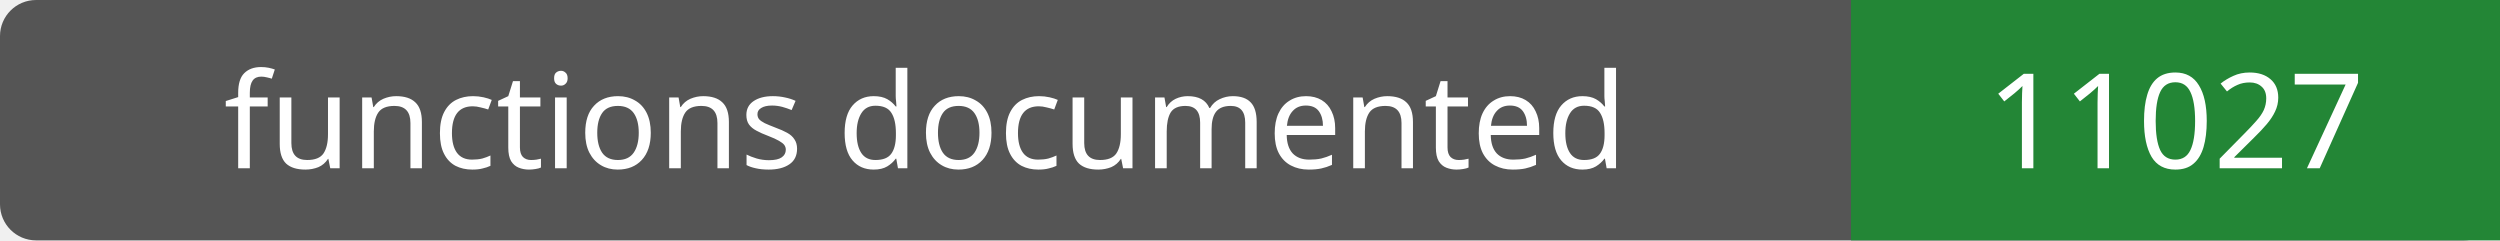
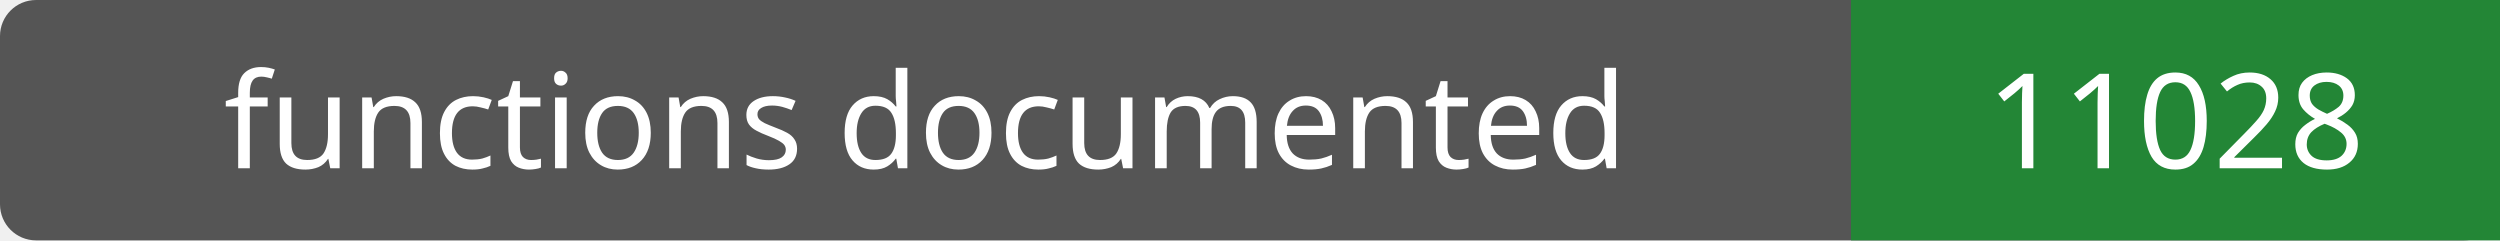
- <svg xmlns="http://www.w3.org/2000/svg" width="208" height="20" role="img" aria-label="functions documented: 11027">
+ <svg xmlns="http://www.w3.org/2000/svg" width="208" height="20" role="img" aria-label="functions documented: 11028">
  <rect width="208" height="20" rx="3" fill="#555" />
  <path fill="#238636" d="M154 0h54v20H154z" />
  <g fill="#fff" text-anchor="middle" font-family="Verdana,sans-serif" font-size="11">
    <text x="77.0" y="14">functions documented</text>
-     <text x="181.0" y="14">11027</text>
+     <text x="181.0" y="14">11028</text>
  </g>
</svg>
